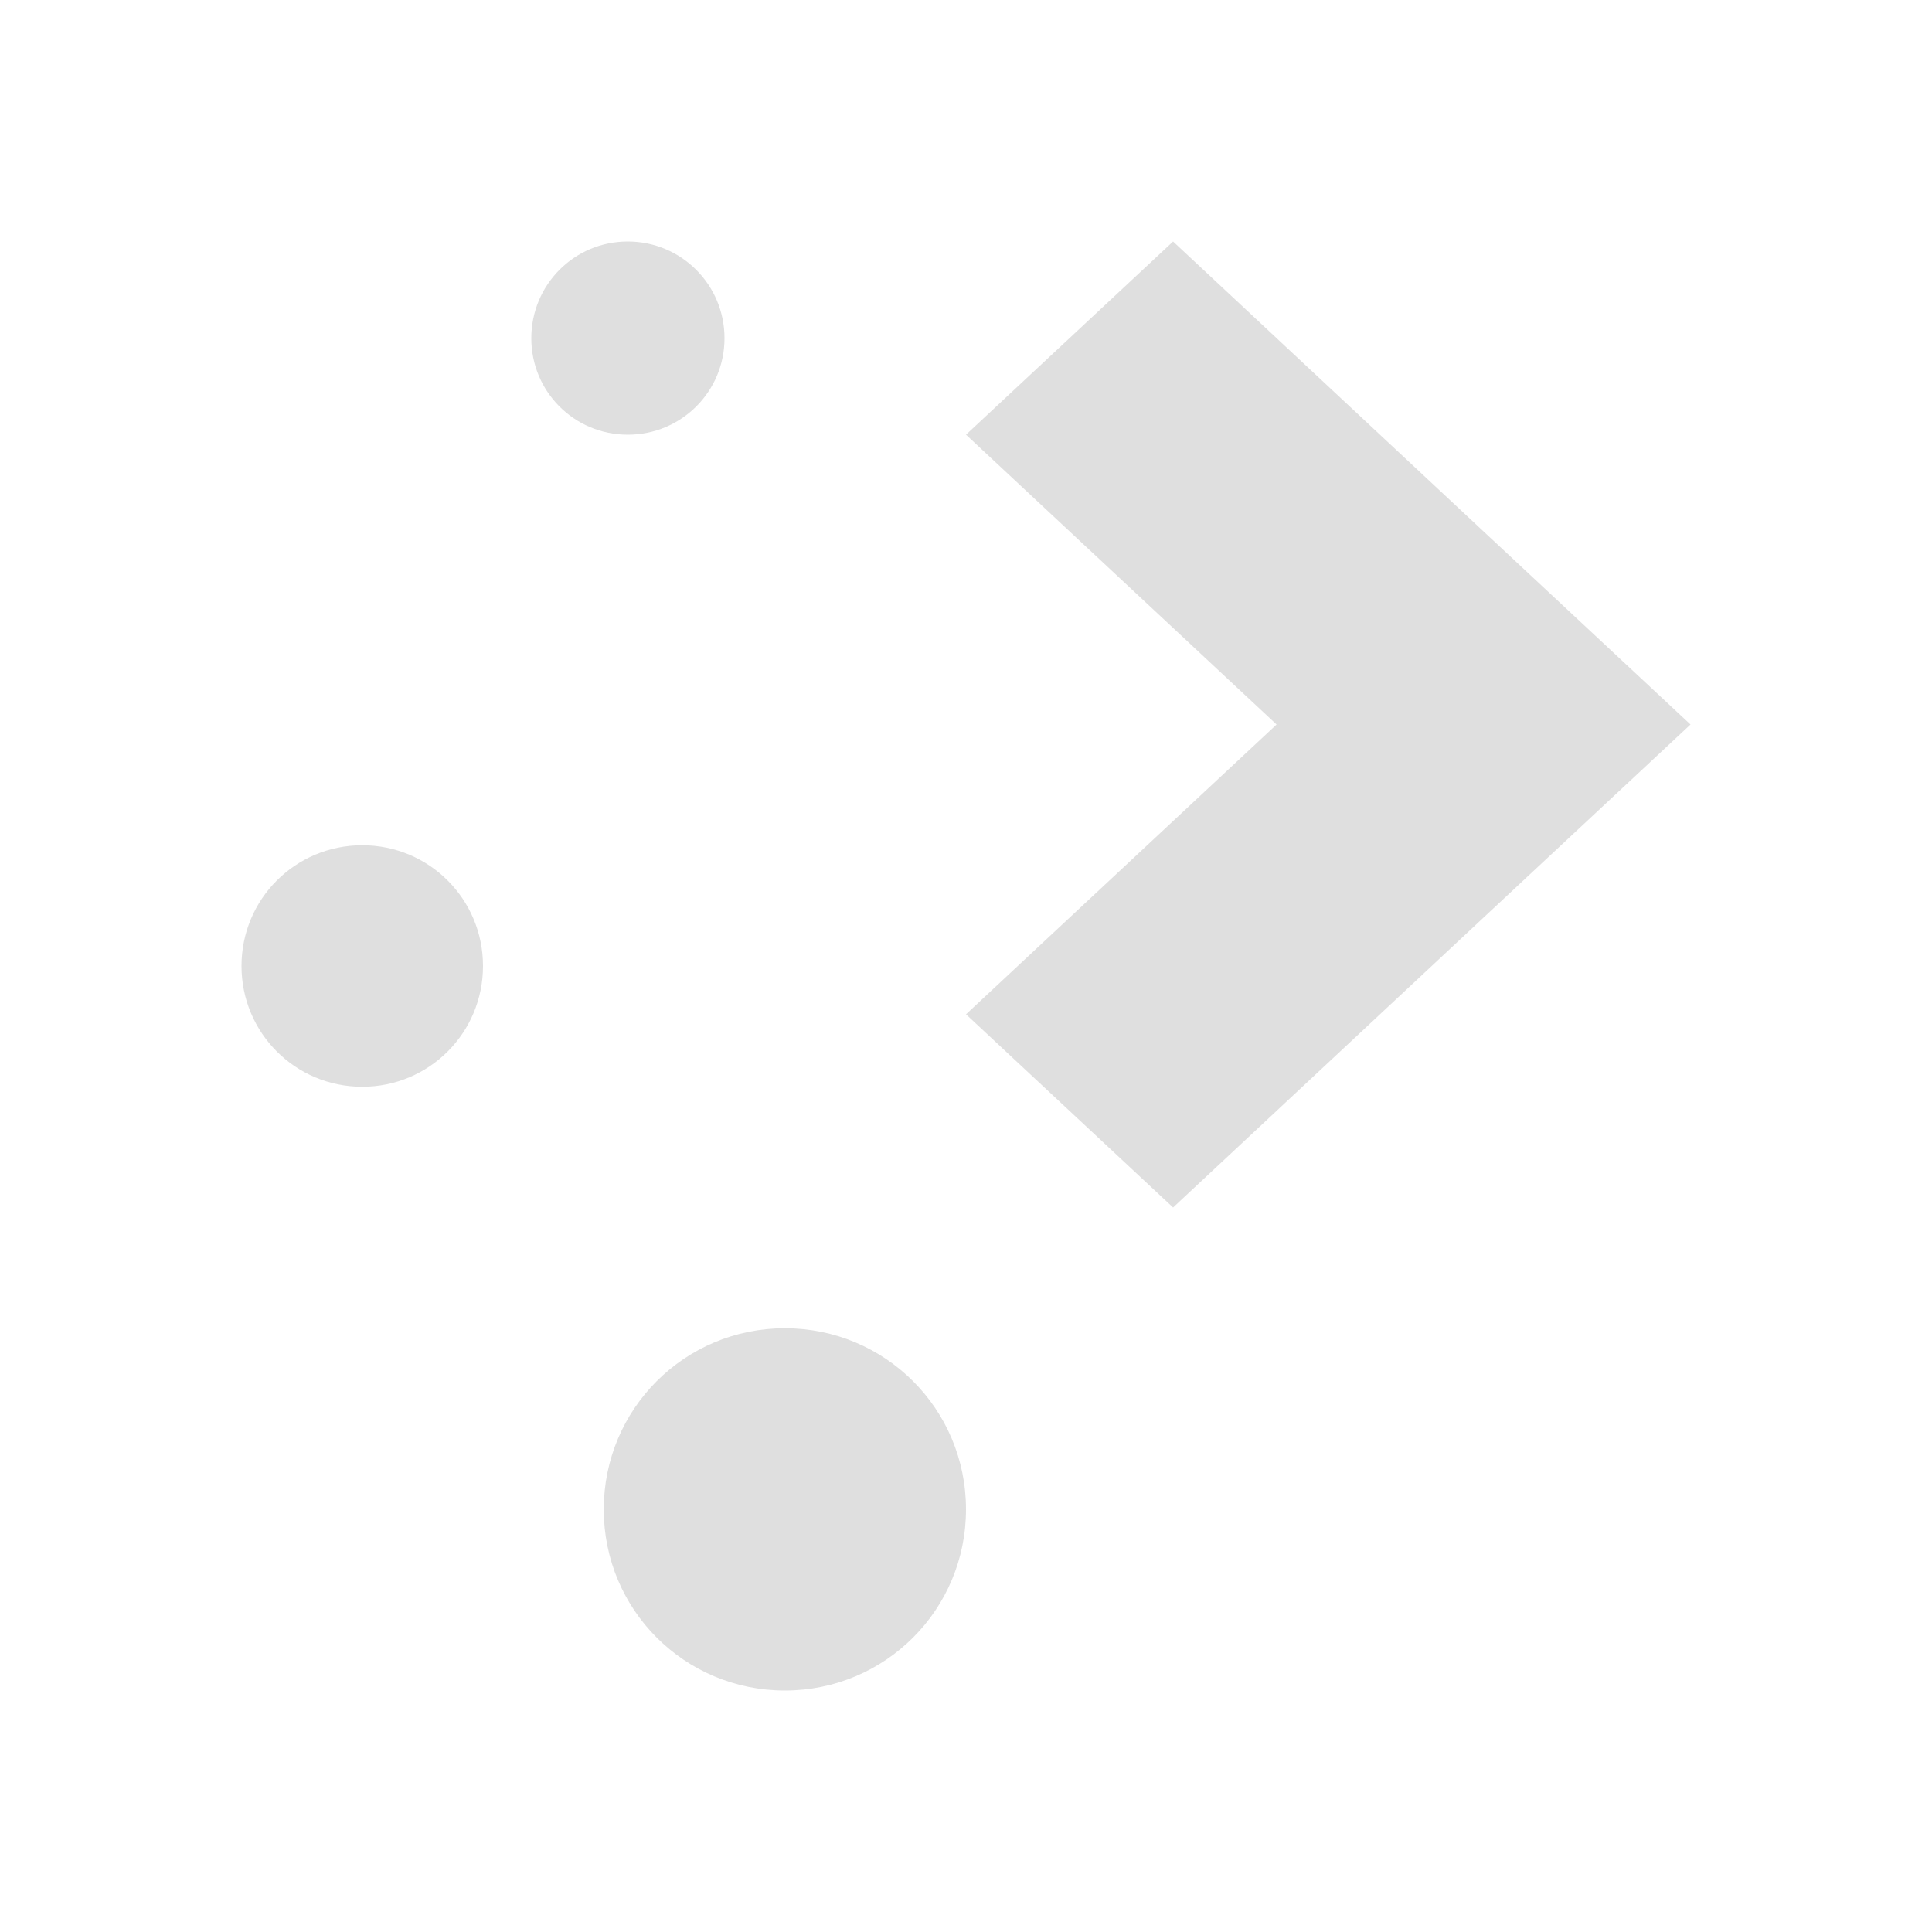
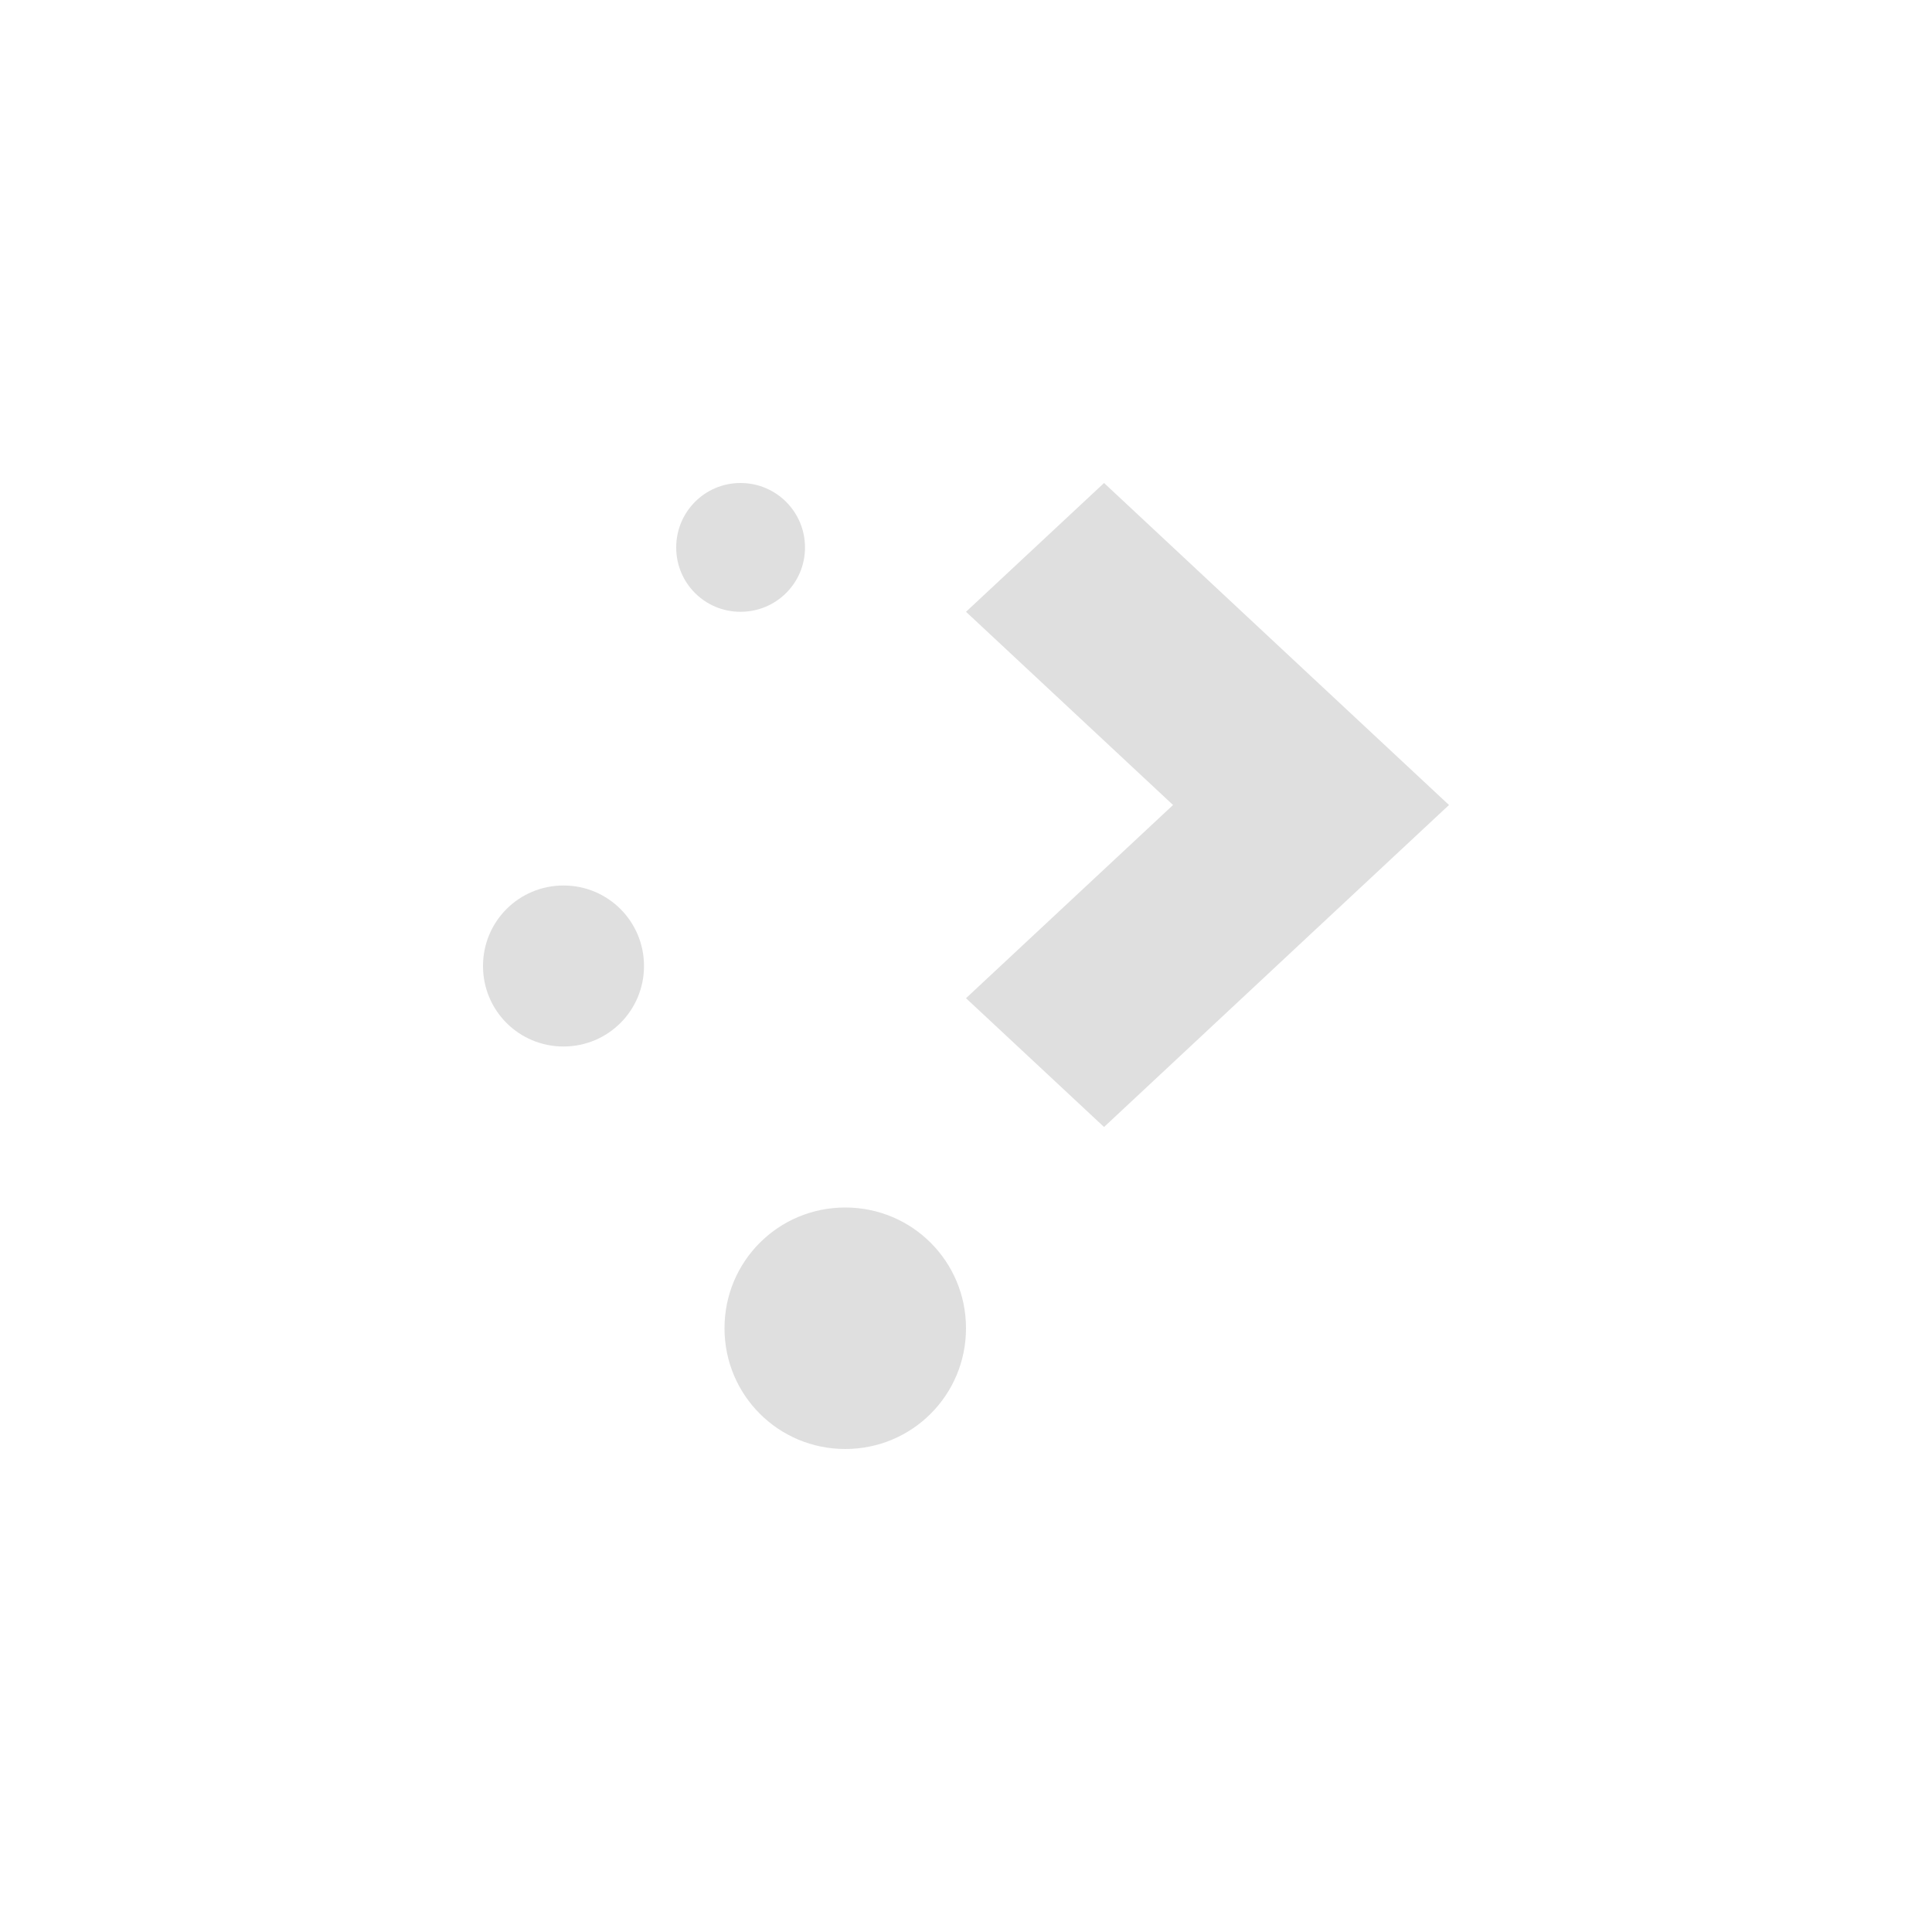
- <svg xmlns="http://www.w3.org/2000/svg" width="100%" height="100%" viewBox="0 0 24 24">
+ <svg xmlns="http://www.w3.org/2000/svg" width="100%" height="100%" viewBox="-4 -4 24 24">
  <defs>
    <style id="current-color-scheme" type="text/css">
 .ColorScheme-Text { color:#dfdfdf; } .ColorScheme-Highlight { color:#4285f4; } .ColorScheme-NeutralText { color:#ff9800; } .ColorScheme-PositiveText { color:#4caf50; } .ColorScheme-NegativeText { color:#f44336; }
 </style>
  </defs>
-   <svg viewBox="0 0 16 16">
-     <path d="m5.199 2c-.443 0-.799.358-.799.801s.356.799.799.799.801-.356.801-.799-.358-.801-.801-.801zm4.516 0-1.715 1.6 2.572 2.4-2.572 2.4 1.715 1.6 2.57-2.4 1.715-1.6-1.715-1.6zm-6.715 5c-.554 0-1 .446-1 1s.446 1 1 1 1-.446 1-1-.446-1-1-1zm3.5 4c-.831 0-1.5.669-1.5 1.5s.669 1.5 1.5 1.5 1.5-.669 1.5-1.5-.669-1.5-1.5-1.5z" style="fill:currentColor" class="ColorScheme-Text" />
-   </svg>
+   <path d="m5.199 2c-.443 0-.799.358-.799.801s.356.799.799.799.801-.356.801-.799-.358-.801-.801-.801zm4.516 0-1.715 1.6 2.572 2.4-2.572 2.4 1.715 1.6 2.57-2.4 1.715-1.6-1.715-1.6zm-6.715 5c-.554 0-1 .446-1 1s.446 1 1 1 1-.446 1-1-.446-1-1-1zm3.5 4c-.831 0-1.5.669-1.5 1.5s.669 1.5 1.5 1.5 1.5-.669 1.5-1.5-.669-1.5-1.5-1.5z" style="fill:currentColor" class="ColorScheme-Text" />
</svg>
